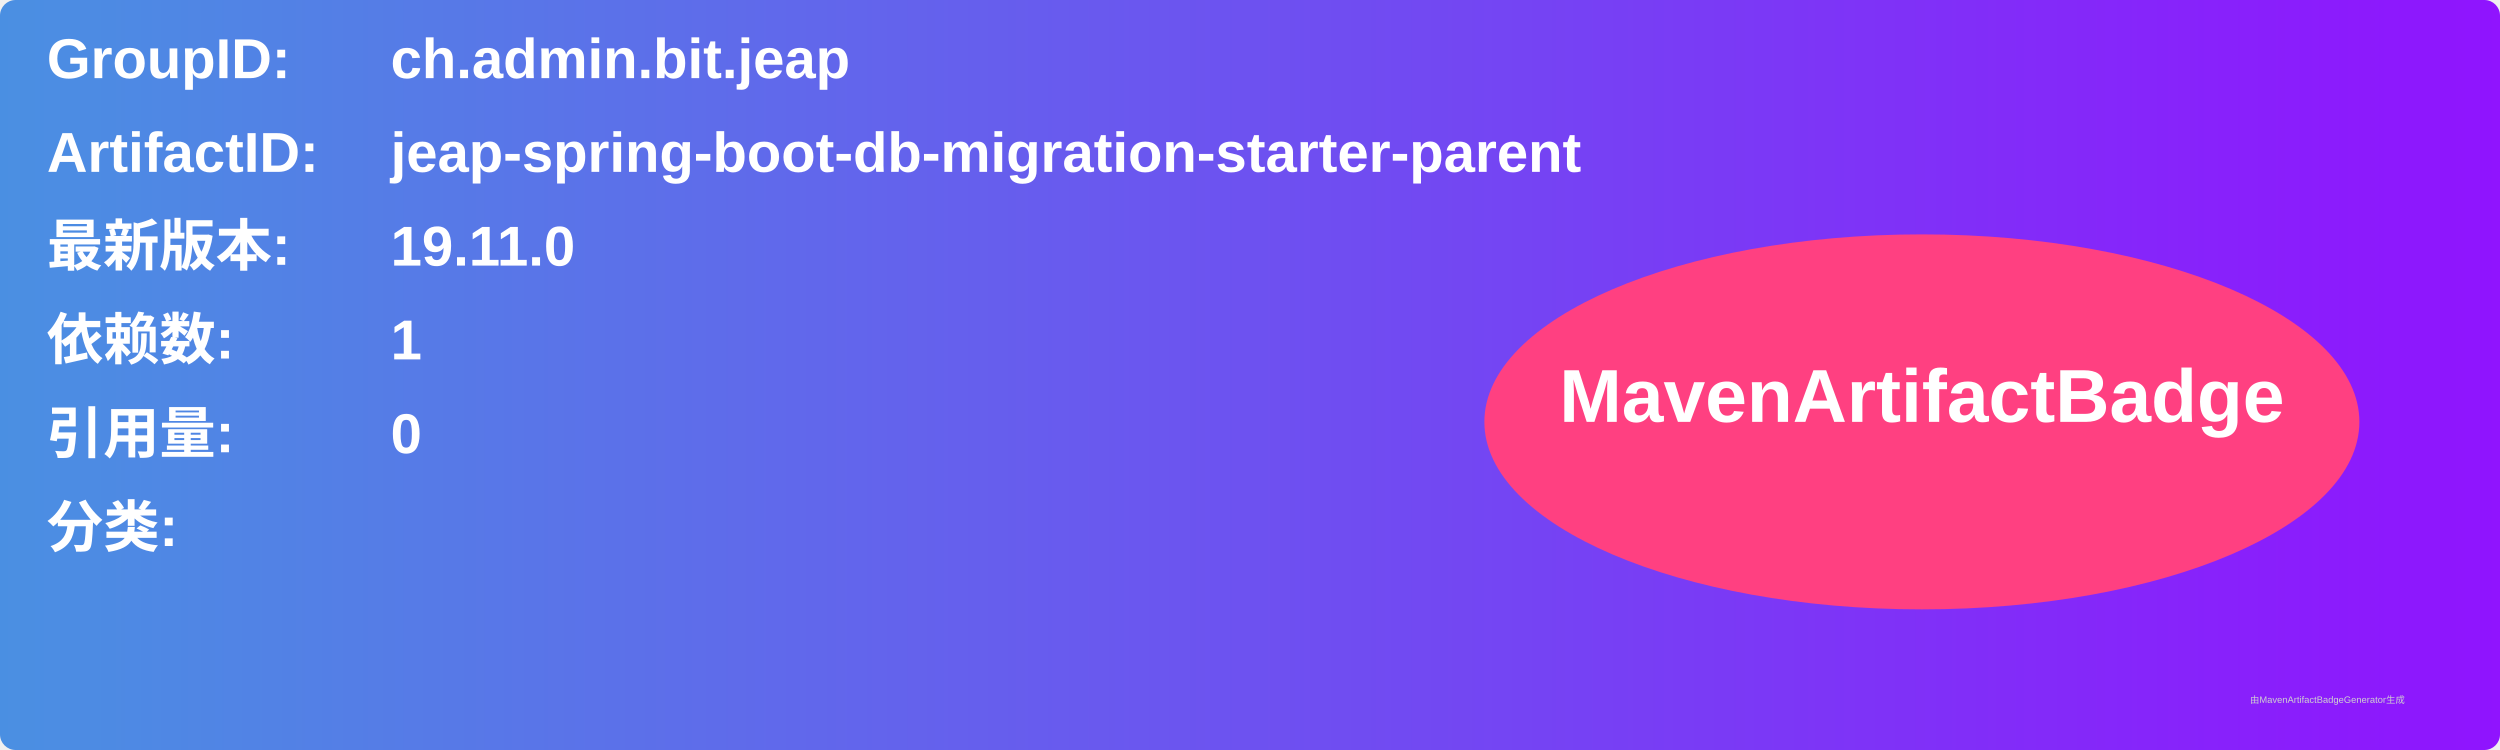
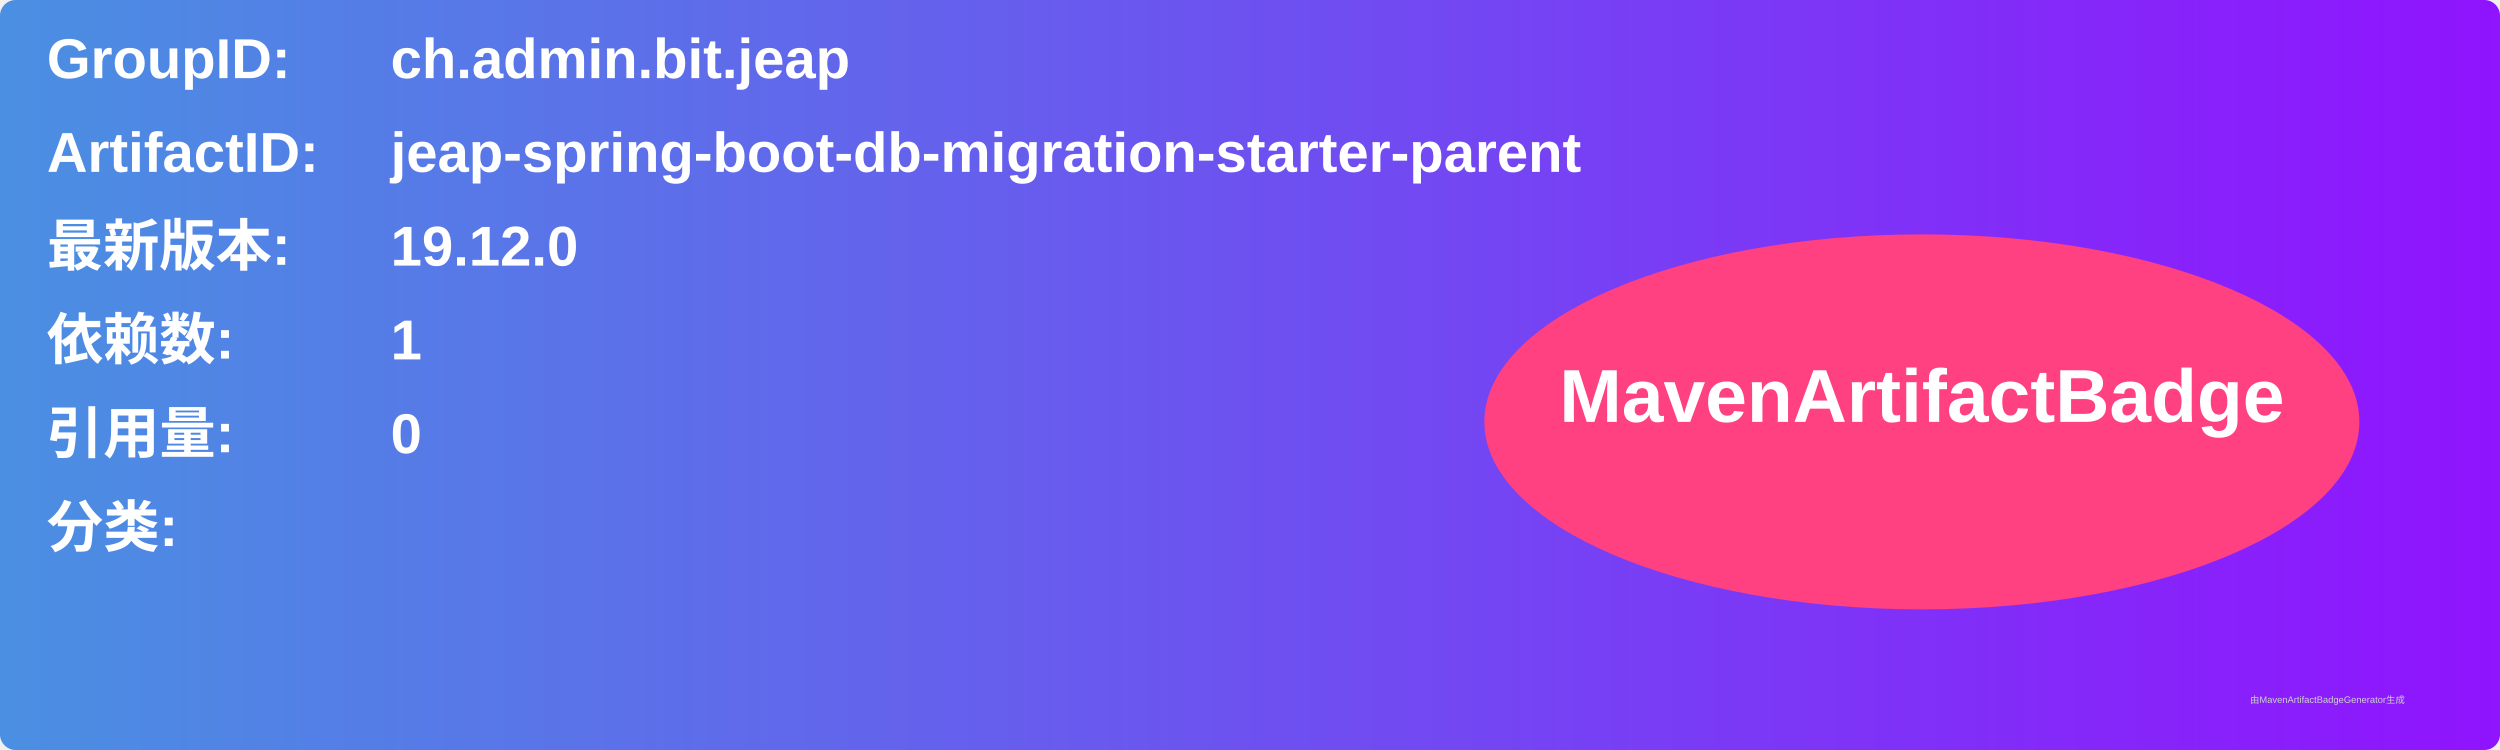
<svg xmlns="http://www.w3.org/2000/svg" width="800" height="240" viewBox="0 0 800 240">
  <linearGradient id="grad" x1="0%" y1="0%" x2="100%" y2="0%">
    <stop offset="0%" stop-color="#4a90e2" />
    <stop offset="100%" stop-color="#9013fe" />
  </linearGradient>
  <rect width="100%" height="100%" rx="5" ry="5" fill="url(#grad)" />
  <g transform="translate(15, 15)">
    <text x="0" y="10" font-family="Arial" font-size="18" fill="white" font-weight="bold" width="260">GroupID:</text>
    <text x="110" y="10" font-family="Arial" font-size="18" fill="white" font-weight="bold" width="460">ch.admin.bit.jeap</text>
    <text x="0" y="40" font-family="Arial" font-size="18" fill="white" font-weight="bold" width="260">ArtifactID:</text>
    <text x="110" y="40" font-family="Arial" font-size="18" fill="white" font-weight="bold" width="460">jeap-spring-boot-db-migration-starter-parent</text>
    <text x="0" y="70" font-family="Arial" font-size="18" fill="white" font-weight="bold">最新版本:</text>
    <text x="110" y="70" font-family="Arial" font-size="18" fill="white" font-weight="bold">
-       <tspan font-weight="bold">19.11.0</tspan>
+       <tspan font-weight="bold">19.12.0</tspan>
    </text>
    <text x="0" y="100" font-family="Arial" font-size="18" fill="white" font-weight="bold">依赖数: </text>
    <text x="110" y="100" font-family="Arial" font-size="18" fill="white">
      <tspan font-weight="bold">1</tspan>
    </text>
    <text x="0" y="130" font-family="Arial" font-size="18" fill="white" font-weight="bold">引用量: </text>
    <text x="110" y="130" font-family="Arial" font-size="18" fill="white">
      <tspan font-weight="bold">0</tspan>
    </text>
    <text x="0" y="160" font-family="Arial" font-size="18" fill="white" font-weight="bold">分类:</text>
    <text x="10" y="190" font-family="Arial" font-size="10" fill="white">
      <tspan font-weight="bold" />
    </text>
    <ellipse cx="600" cy="120" rx="140" ry="60" fill="#ff4081" />
    <text x="600" y="120" text-anchor="middle" font-family="Arial" font-size="24" fill="white" font-weight="bold">MavenArtifactBadge</text>
  </g>
  <text x="720" y="225" font-family="Arial" font-size="3" fill="#d0d0d0">由MavenArtifactBadgeGenerator生成</text>
</svg>
